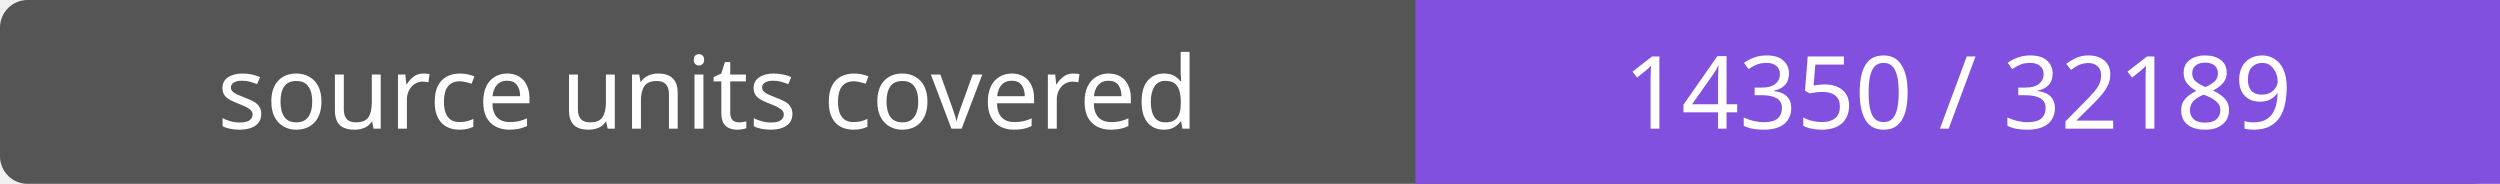
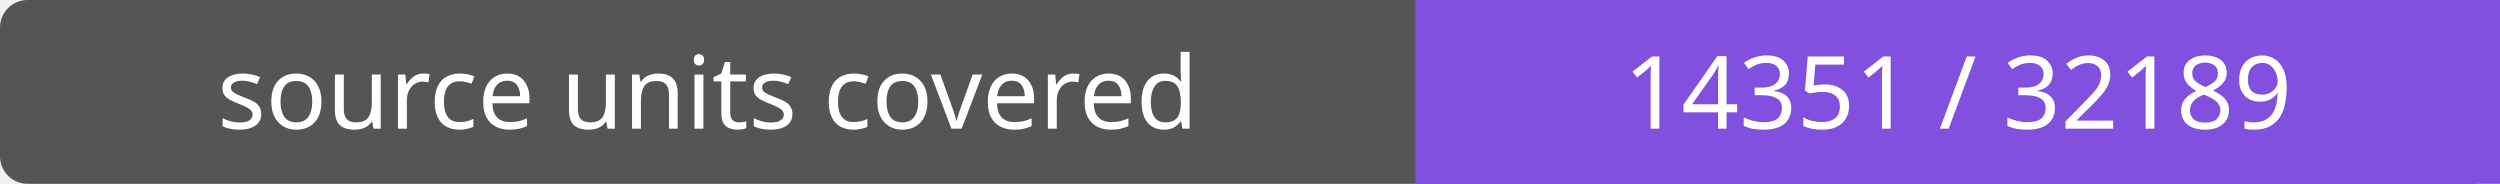
- <svg xmlns="http://www.w3.org/2000/svg" width="272" height="20" role="img" aria-label="source units covered: 14350 / 32189">
+ <svg xmlns="http://www.w3.org/2000/svg" width="272" height="20" role="img" aria-label="source units covered: 14351 / 32189">
  <rect width="272" height="20" rx="3" fill="#555" />
  <path fill="#8250df" d="M154 0h118v20H154z" />
  <g fill="#fff" text-anchor="middle" font-family="Verdana,sans-serif" font-size="11">
    <text x="77.0" y="14">source units covered</text>
-     <text x="213.0" y="14">14350 / 32189</text>
+     <text x="213.0" y="14">14351 / 32189</text>
  </g>
</svg>
